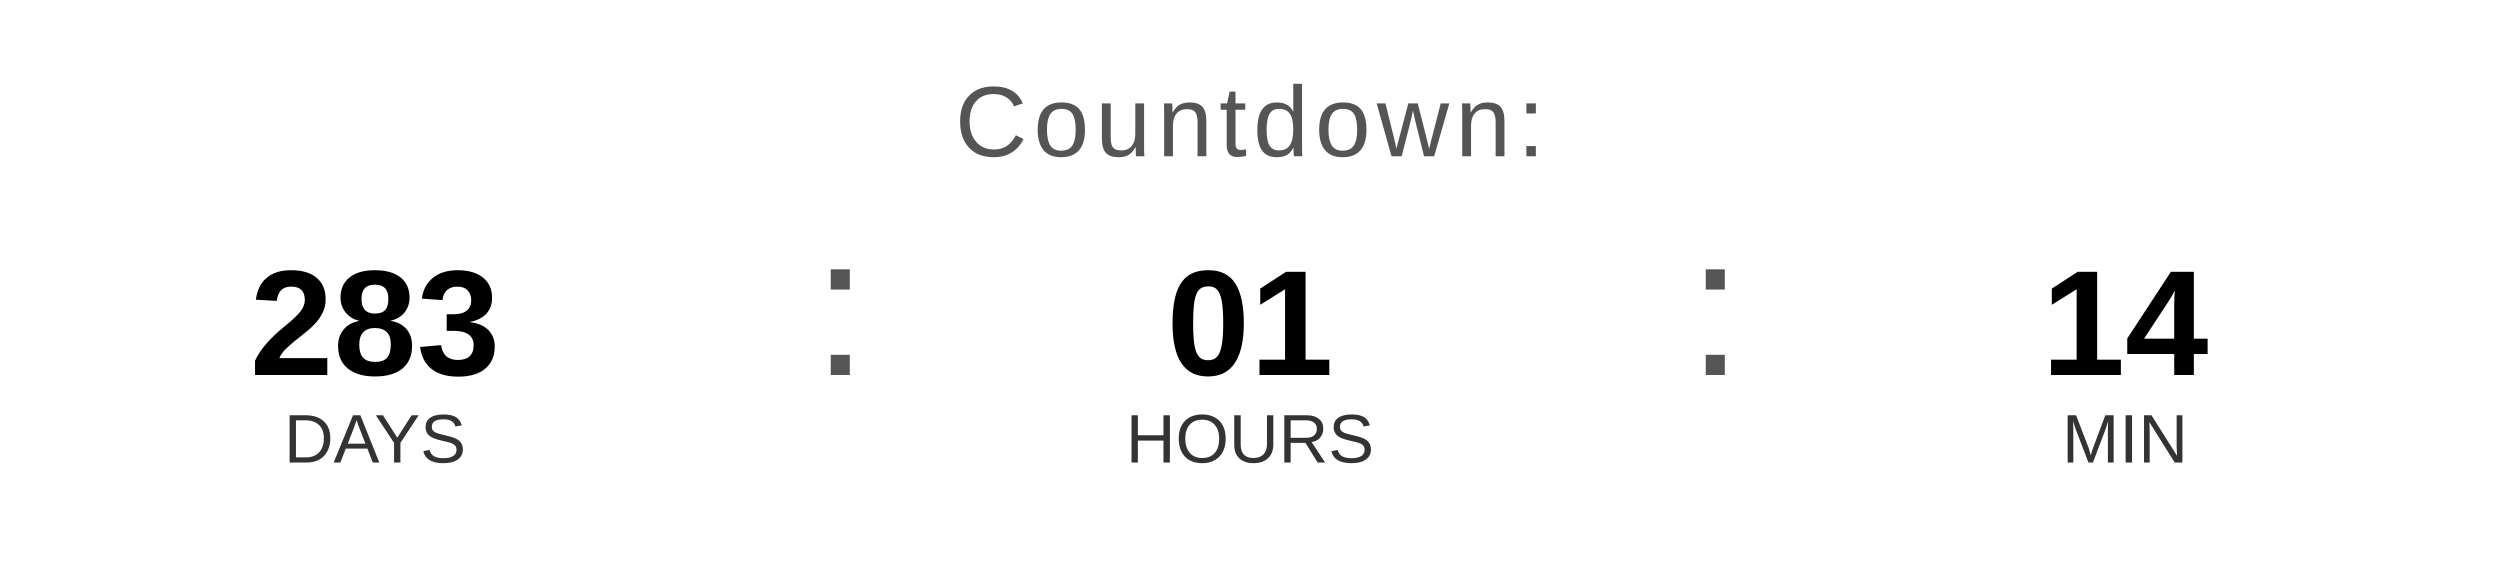
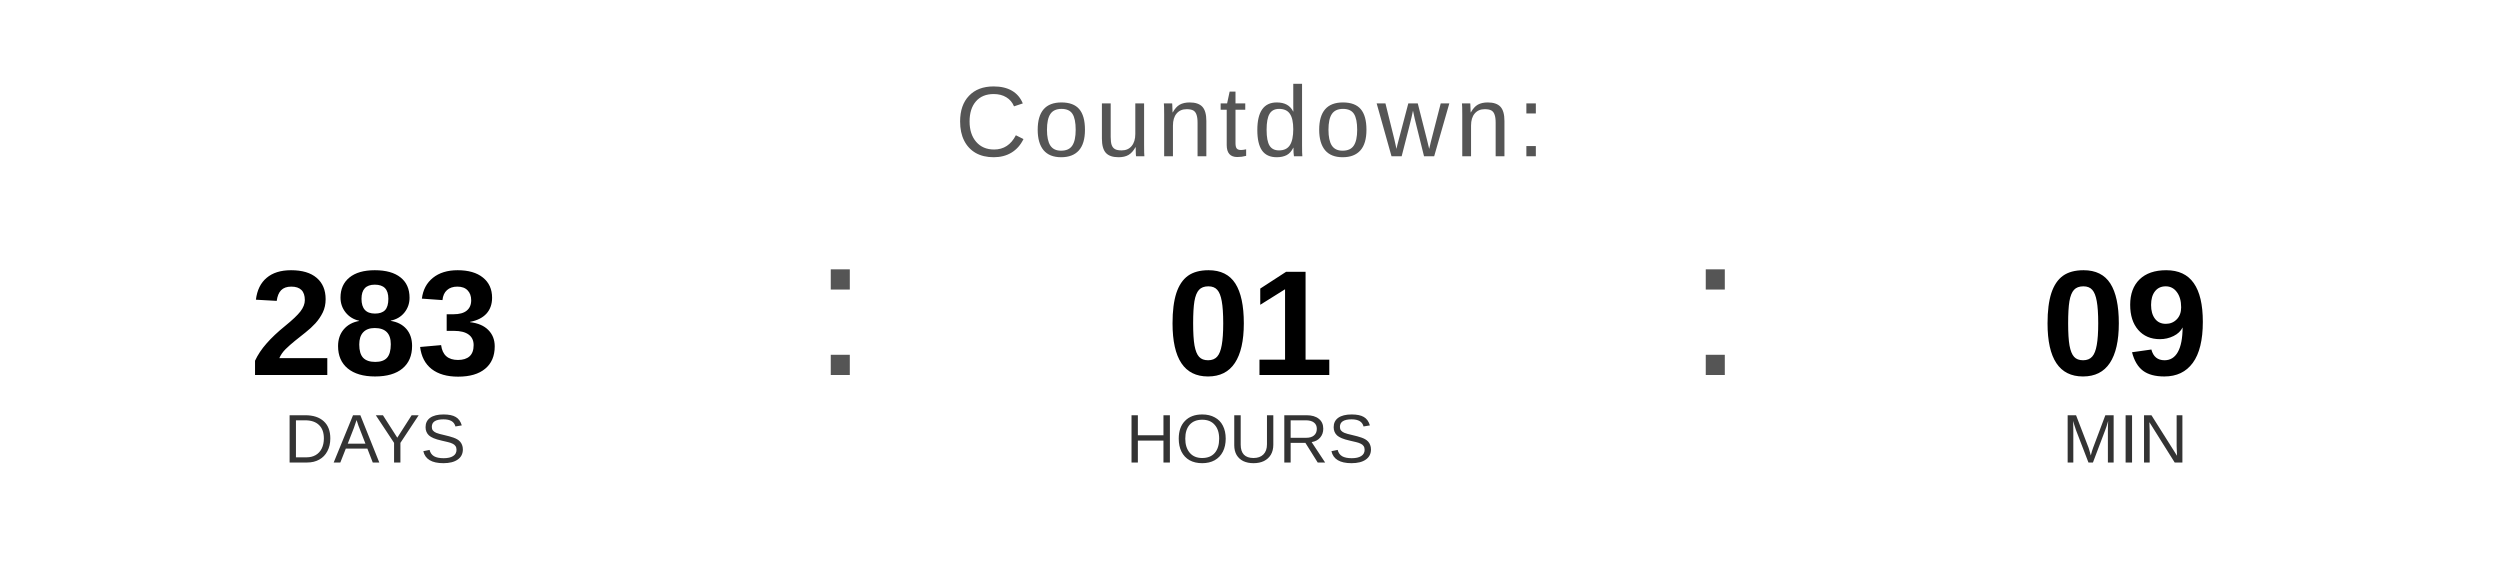
<svg xmlns="http://www.w3.org/2000/svg" width="400" height="90" viewBox="0 0 400 90">
  <text x="200" y="25" font-family="Arial, Helvetica, sans-serif" font-size="16" fill="#555555" text-anchor="middle" letter-spacing="1">
    Countdown:
  </text>
  <text x="60" y="60" font-family="Arial, Helvetica, sans-serif" font-size="24" font-weight="bold" fill="#000000" text-anchor="middle">283</text>
  <text x="60" y="74" font-family="Arial, Helvetica, sans-serif" font-size="11" fill="#333333" text-anchor="middle">DAYS</text>
  <text x="130" y="60" font-family="Arial, sans-serif" font-size="32" fill="#555555">:</text>
  <text x="200" y="60" font-family="Arial, Helvetica, sans-serif" font-size="24" font-weight="bold" fill="#000000" text-anchor="middle">01</text>
  <text x="200" y="74" font-family="Arial, Helvetica, sans-serif" font-size="11" fill="#333333" text-anchor="middle">HOURS</text>
  <text x="270" y="60" font-family="Arial, sans-serif" font-size="32" fill="#555555">:</text>
-   <text x="340" y="60" font-family="Arial, Helvetica, sans-serif" font-size="24" font-weight="bold" fill="#000000" text-anchor="middle">14</text>
+   <text x="340" y="60" font-family="Arial, Helvetica, sans-serif" font-size="24" font-weight="bold" fill="#000000" text-anchor="middle">09</text>
  <text x="340" y="74" font-family="Arial, Helvetica, sans-serif" font-size="11" fill="#333333" text-anchor="middle">MIN</text>
</svg>
